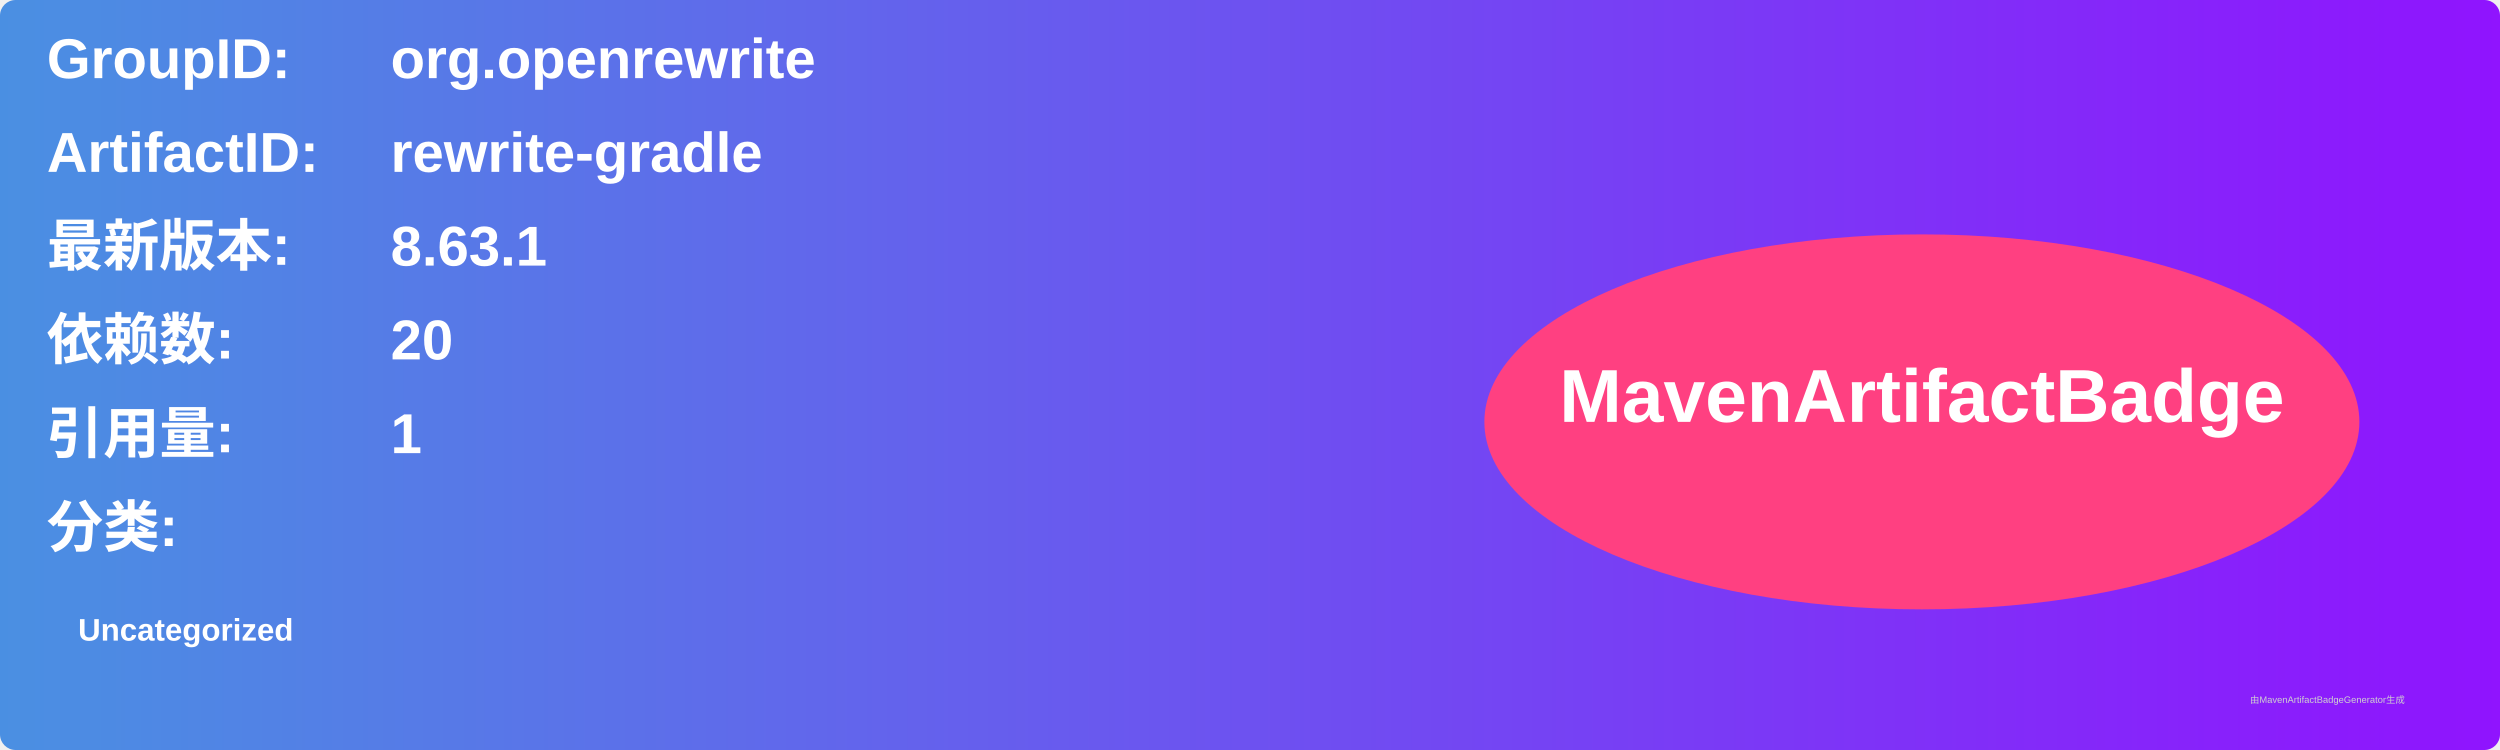
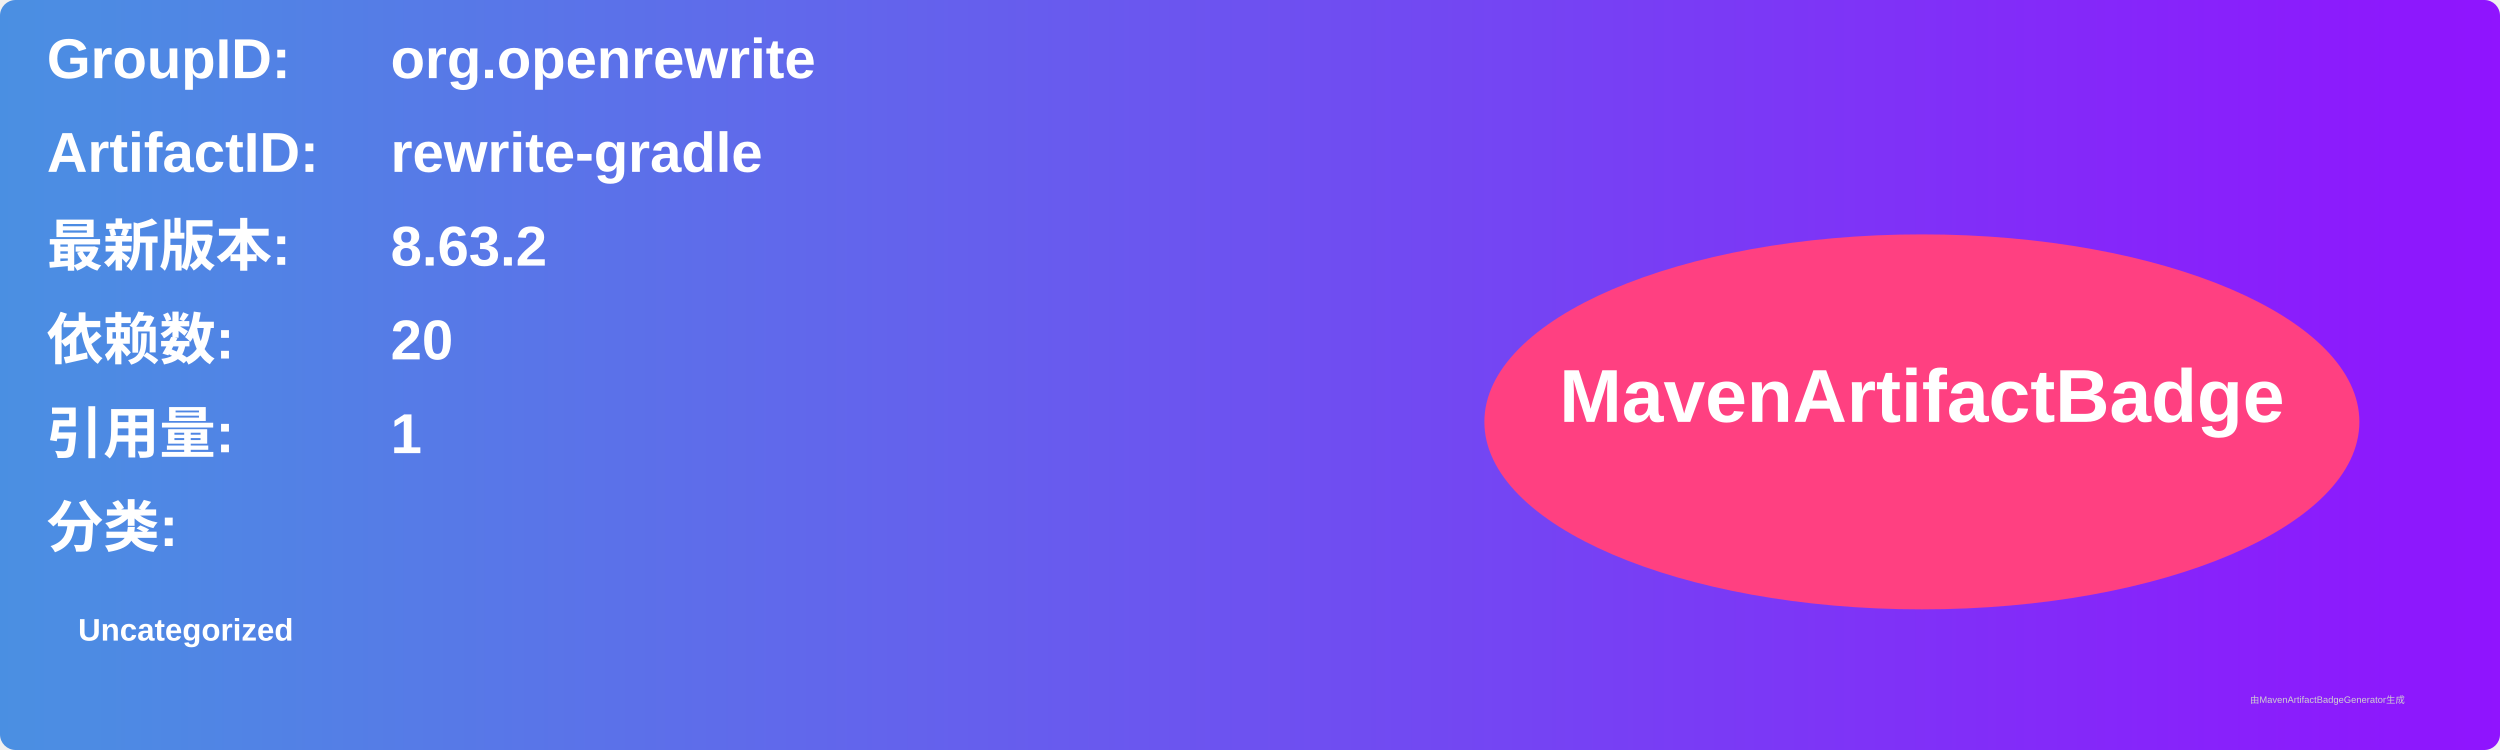
<svg xmlns="http://www.w3.org/2000/svg" width="800" height="240" viewBox="0 0 800 240">
  <linearGradient id="grad" x1="0%" y1="0%" x2="100%" y2="0%">
    <stop offset="0%" stop-color="#4a90e2" />
    <stop offset="100%" stop-color="#9013fe" />
  </linearGradient>
  <rect width="100%" height="100%" rx="5" ry="5" fill="url(#grad)" />
  <g transform="translate(15, 15)">
    <text x="0" y="10" font-family="Arial" font-size="18" fill="white" font-weight="bold" width="260">GroupID:</text>
    <text x="110" y="10" font-family="Arial" font-size="18" fill="white" font-weight="bold" width="460">org.openrewrite</text>
    <text x="0" y="40" font-family="Arial" font-size="18" fill="white" font-weight="bold" width="260">ArtifactID:</text>
    <text x="110" y="40" font-family="Arial" font-size="18" fill="white" font-weight="bold" width="460">rewrite-gradle</text>
    <text x="0" y="70" font-family="Arial" font-size="18" fill="white" font-weight="bold">最新版本:</text>
    <text x="110" y="70" font-family="Arial" font-size="18" fill="white" font-weight="bold">
-       <tspan font-weight="bold">8.63.1</tspan>
+       <tspan font-weight="bold">8.63.2</tspan>
    </text>
    <text x="0" y="100" font-family="Arial" font-size="18" fill="white" font-weight="bold">依赖数: </text>
    <text x="110" y="100" font-family="Arial" font-size="18" fill="white">
      <tspan font-weight="bold">20</tspan>
    </text>
    <text x="0" y="130" font-family="Arial" font-size="18" fill="white" font-weight="bold">引用量: </text>
    <text x="110" y="130" font-family="Arial" font-size="18" fill="white">
      <tspan font-weight="bold">1</tspan>
    </text>
    <text x="0" y="160" font-family="Arial" font-size="18" fill="white" font-weight="bold">分类:</text>
    <text x="10" y="190" font-family="Arial" font-size="10" fill="white">
      <tspan font-weight="bold">Uncategorized</tspan>
    </text>
    <ellipse cx="600" cy="120" rx="140" ry="60" fill="#ff4081" />
    <text x="600" y="120" text-anchor="middle" font-family="Arial" font-size="24" fill="white" font-weight="bold">MavenArtifactBadge</text>
  </g>
  <text x="720" y="225" font-family="Arial" font-size="3" fill="#d0d0d0">由MavenArtifactBadgeGenerator生成</text>
</svg>
